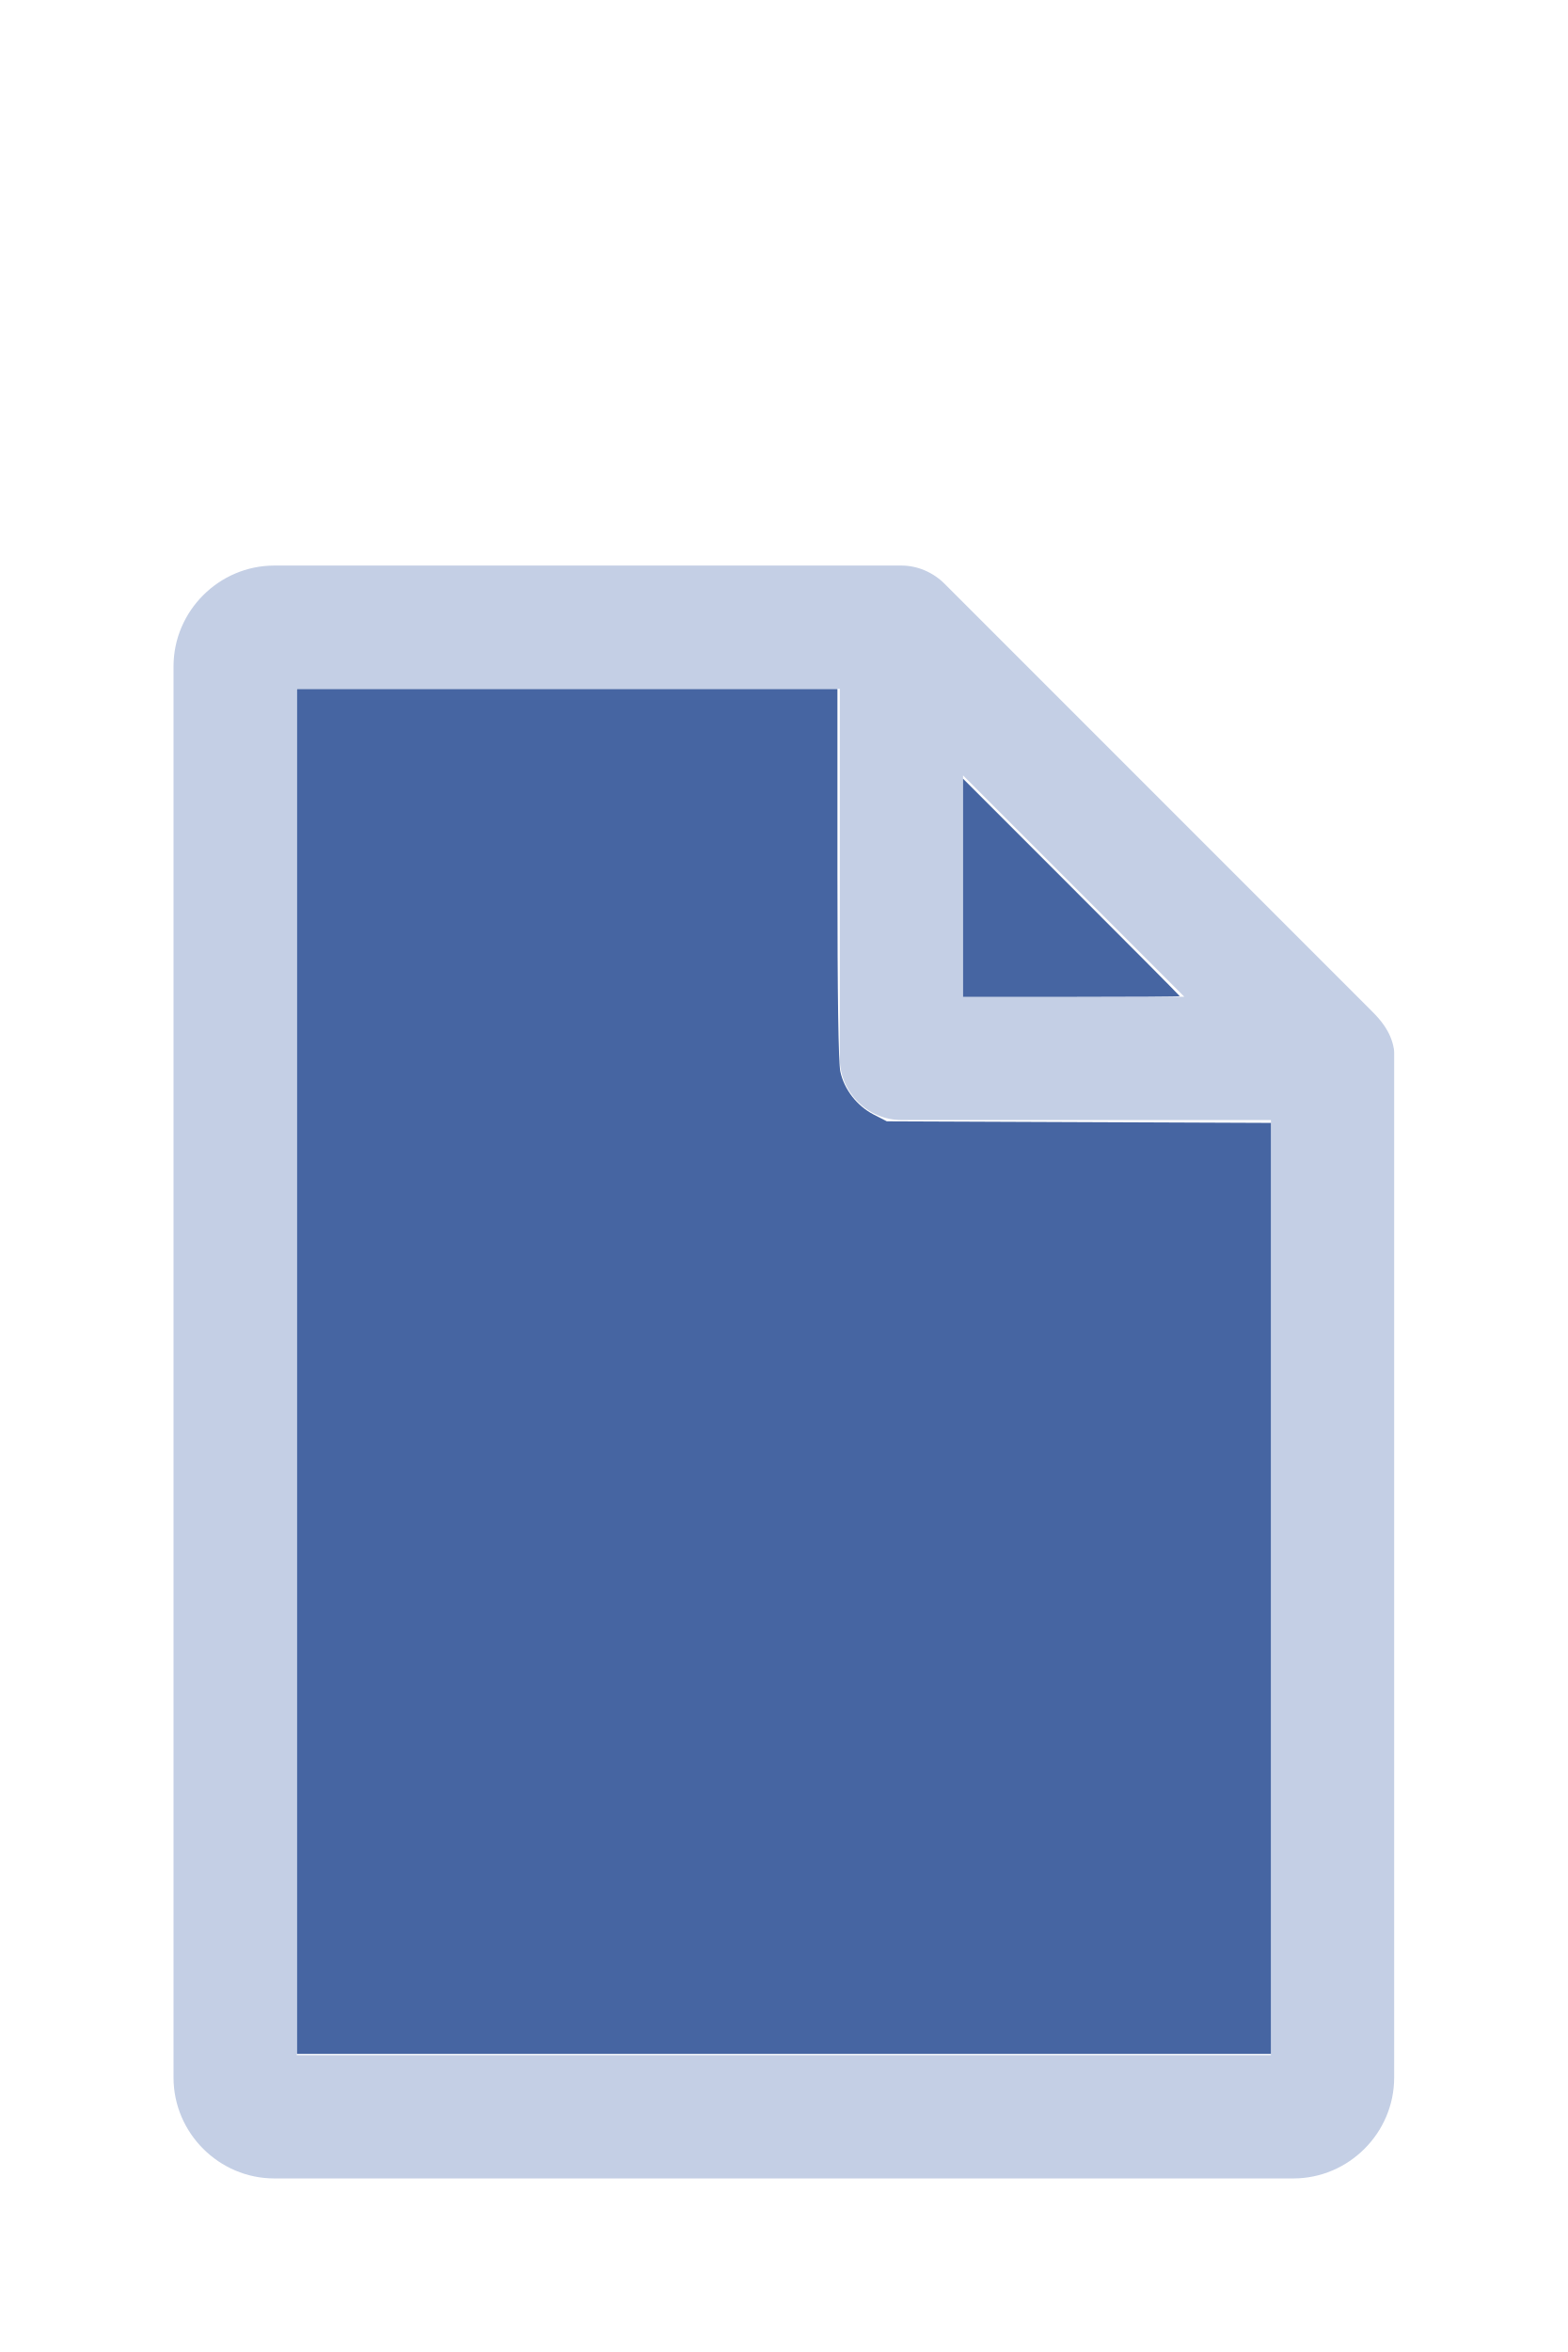
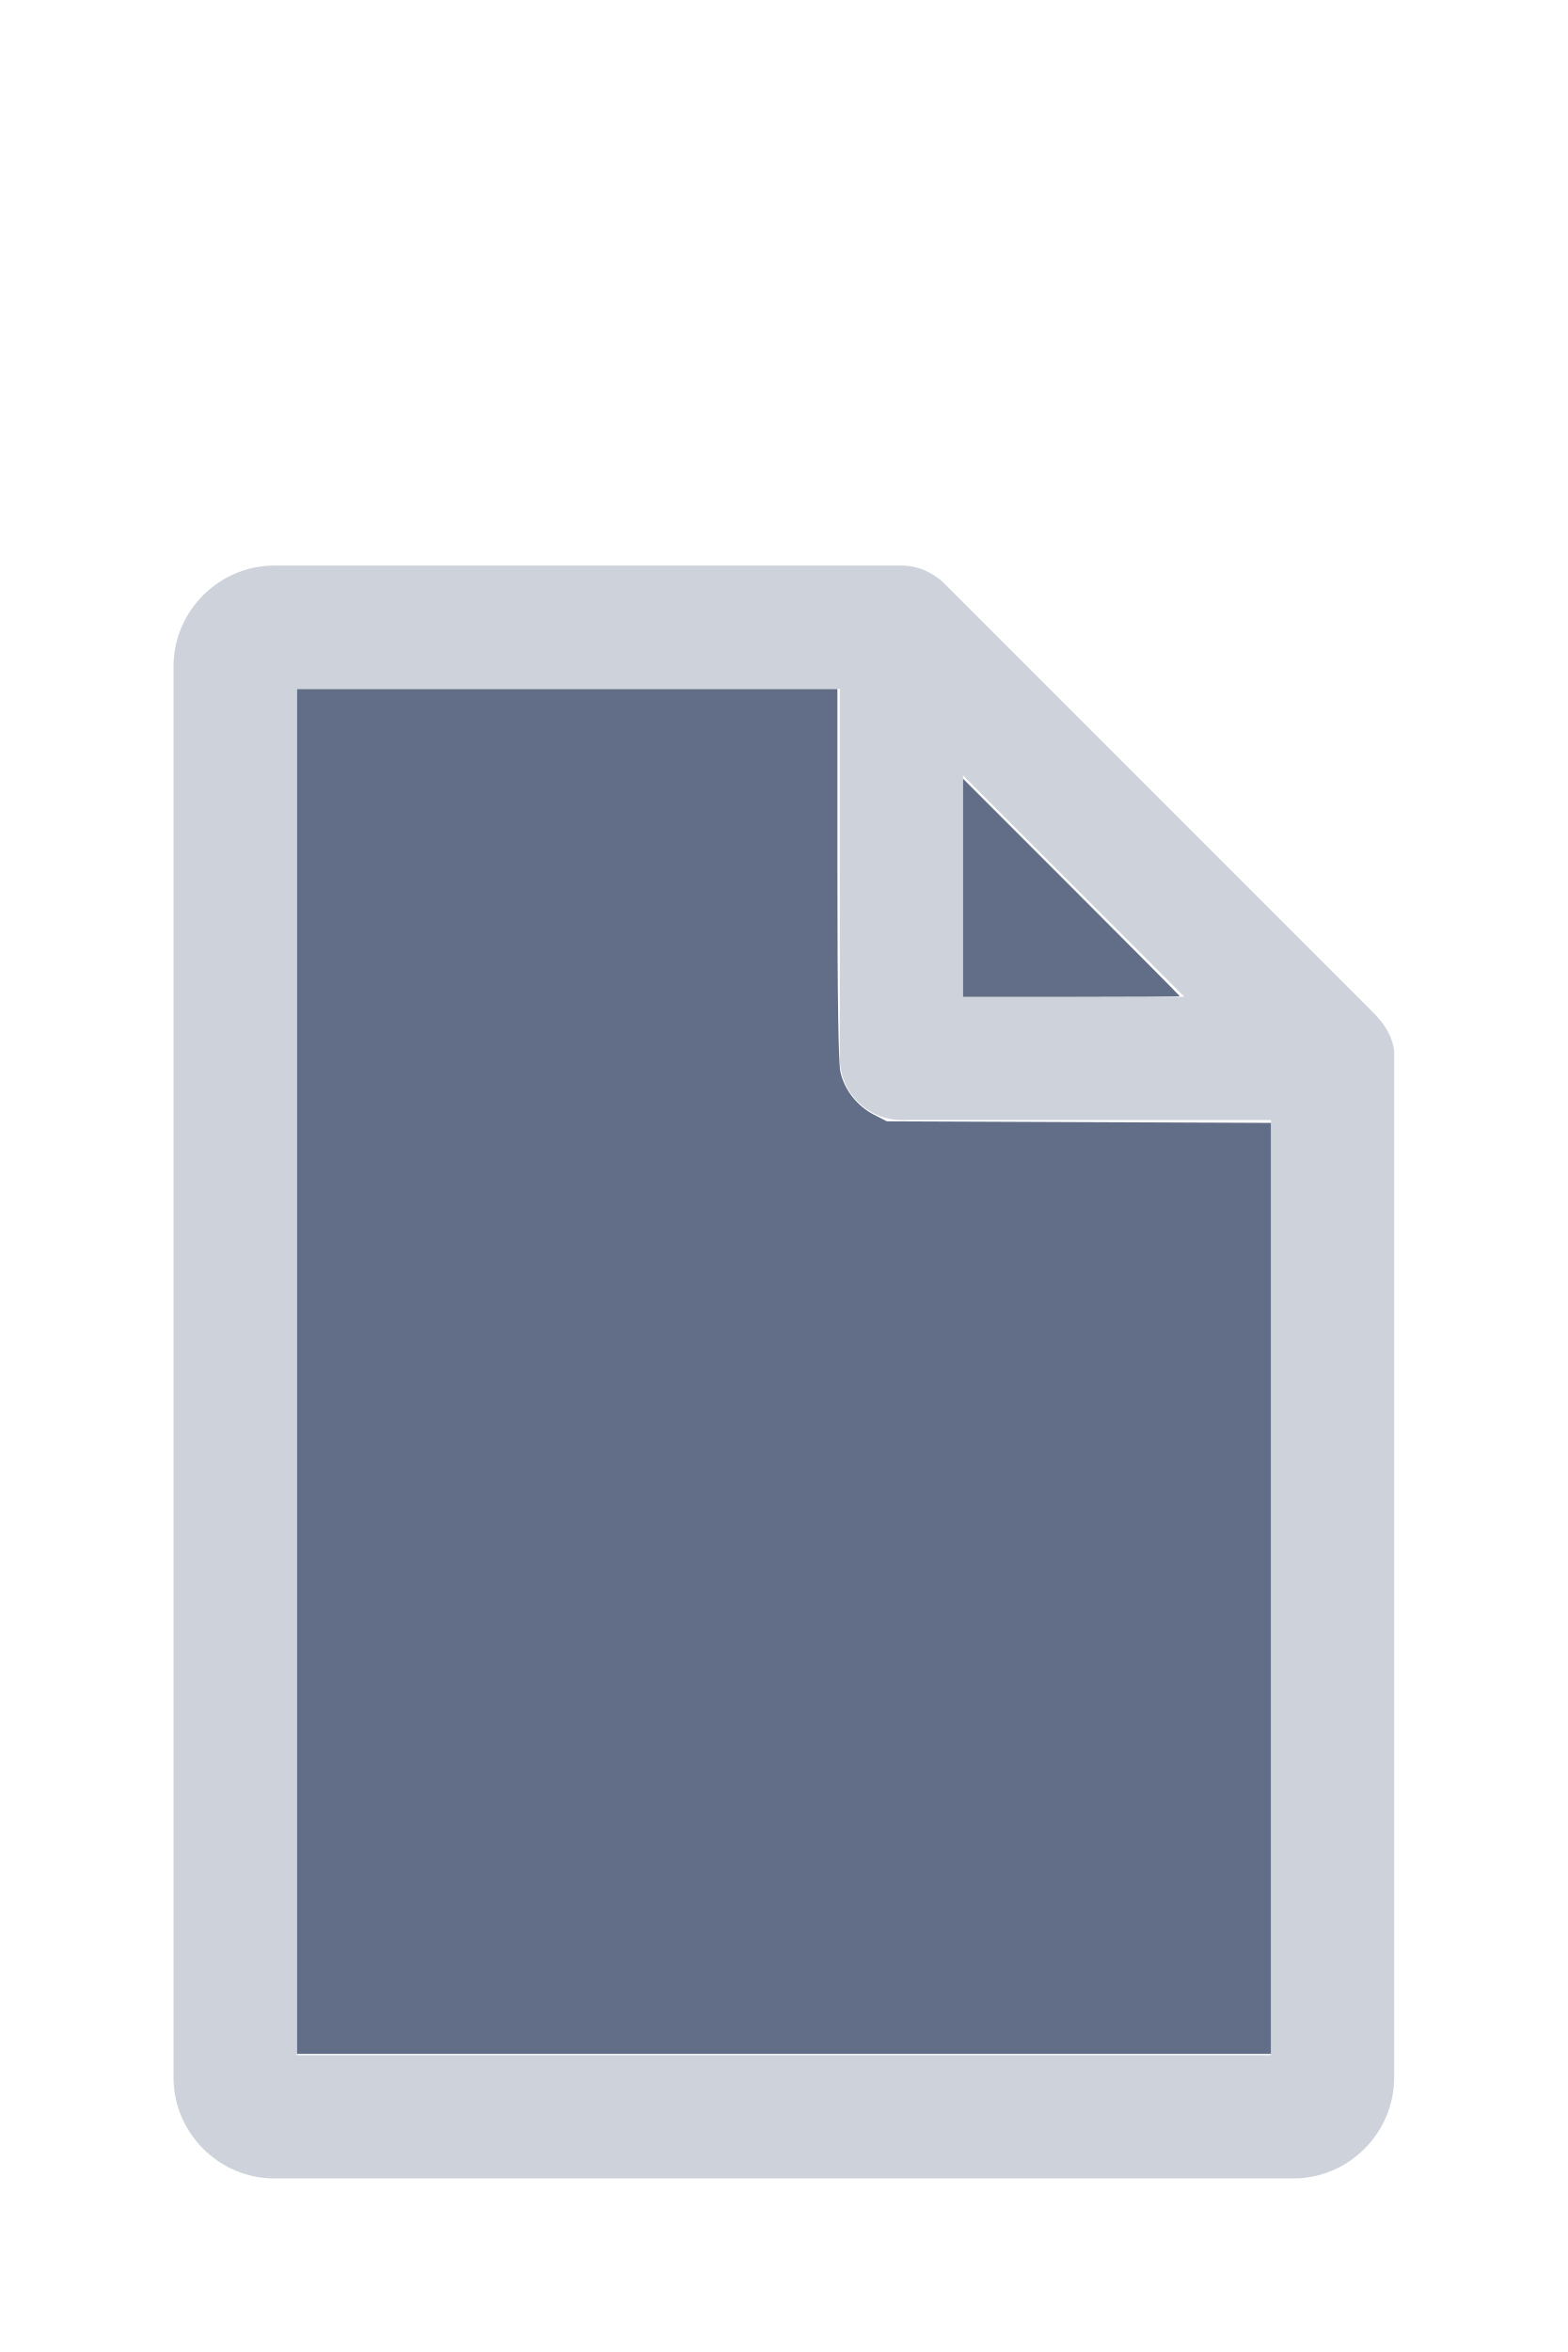
<svg xmlns="http://www.w3.org/2000/svg" version="1.1" width="16" height="24" viewBox="0 0 80 60" id="doc" xml:space="preserve">
-   <g style="fill:#C4CFE5">
+   <g style="fill:#CED3DB">
    <path d="m 14,-1.145 c -2.824,0 -5.145,2.32 -5.145,5.145 v 72 c 0,2.824 2.32,5.145 5.145,5.145 h 52 c 2.824,0 5.145,-2.32 5.145,-5.145 V 23.699 a 1.145,1.145 0 0 0 -0.016,-0.188 C 70.978,22.605 70.406,21.99 70.008,21.592 L 48.209,-0.209 C 47.606,-0.812 46.805,-1.145 46,-1.145 Z m 1.145,6.289 H 42.855 V 24 c 0,1.724 1.42,3.145 3.145,3.145 H 64.855 V 74.855 H 15.145 Z m 34,4.418 L 60.438,20.855 H 49.145 Z" />
  </g>
-   <g style="fill:#4665A2;stroke-width:0">
+   <g style="fill:#626E87;stroke-width:0">
    <path d="M 3.031,13.993 V 7.031 h 2.758 2.758 v 1.883 c 0,1.258 0.01,1.929 0.03,2.022 0.039,0.181 0.169,0.348 0.338,0.436 l 0.136,0.07 1.96,0.008 1.96,0.008 v 4.75 4.75 H 8 3.031 Z" transform="matrix(5,0,0,5,0,-30)" />
    <path d="M 9.829,9.058 V 7.946 l 1.106,1.106 c 0.608,0.608 1.106,1.109 1.106,1.113 0,0.004 -0.498,0.007 -1.106,0.007 H 9.829 Z" transform="matrix(5,0,0,5,0,-30)" />
  </g>
</svg>
